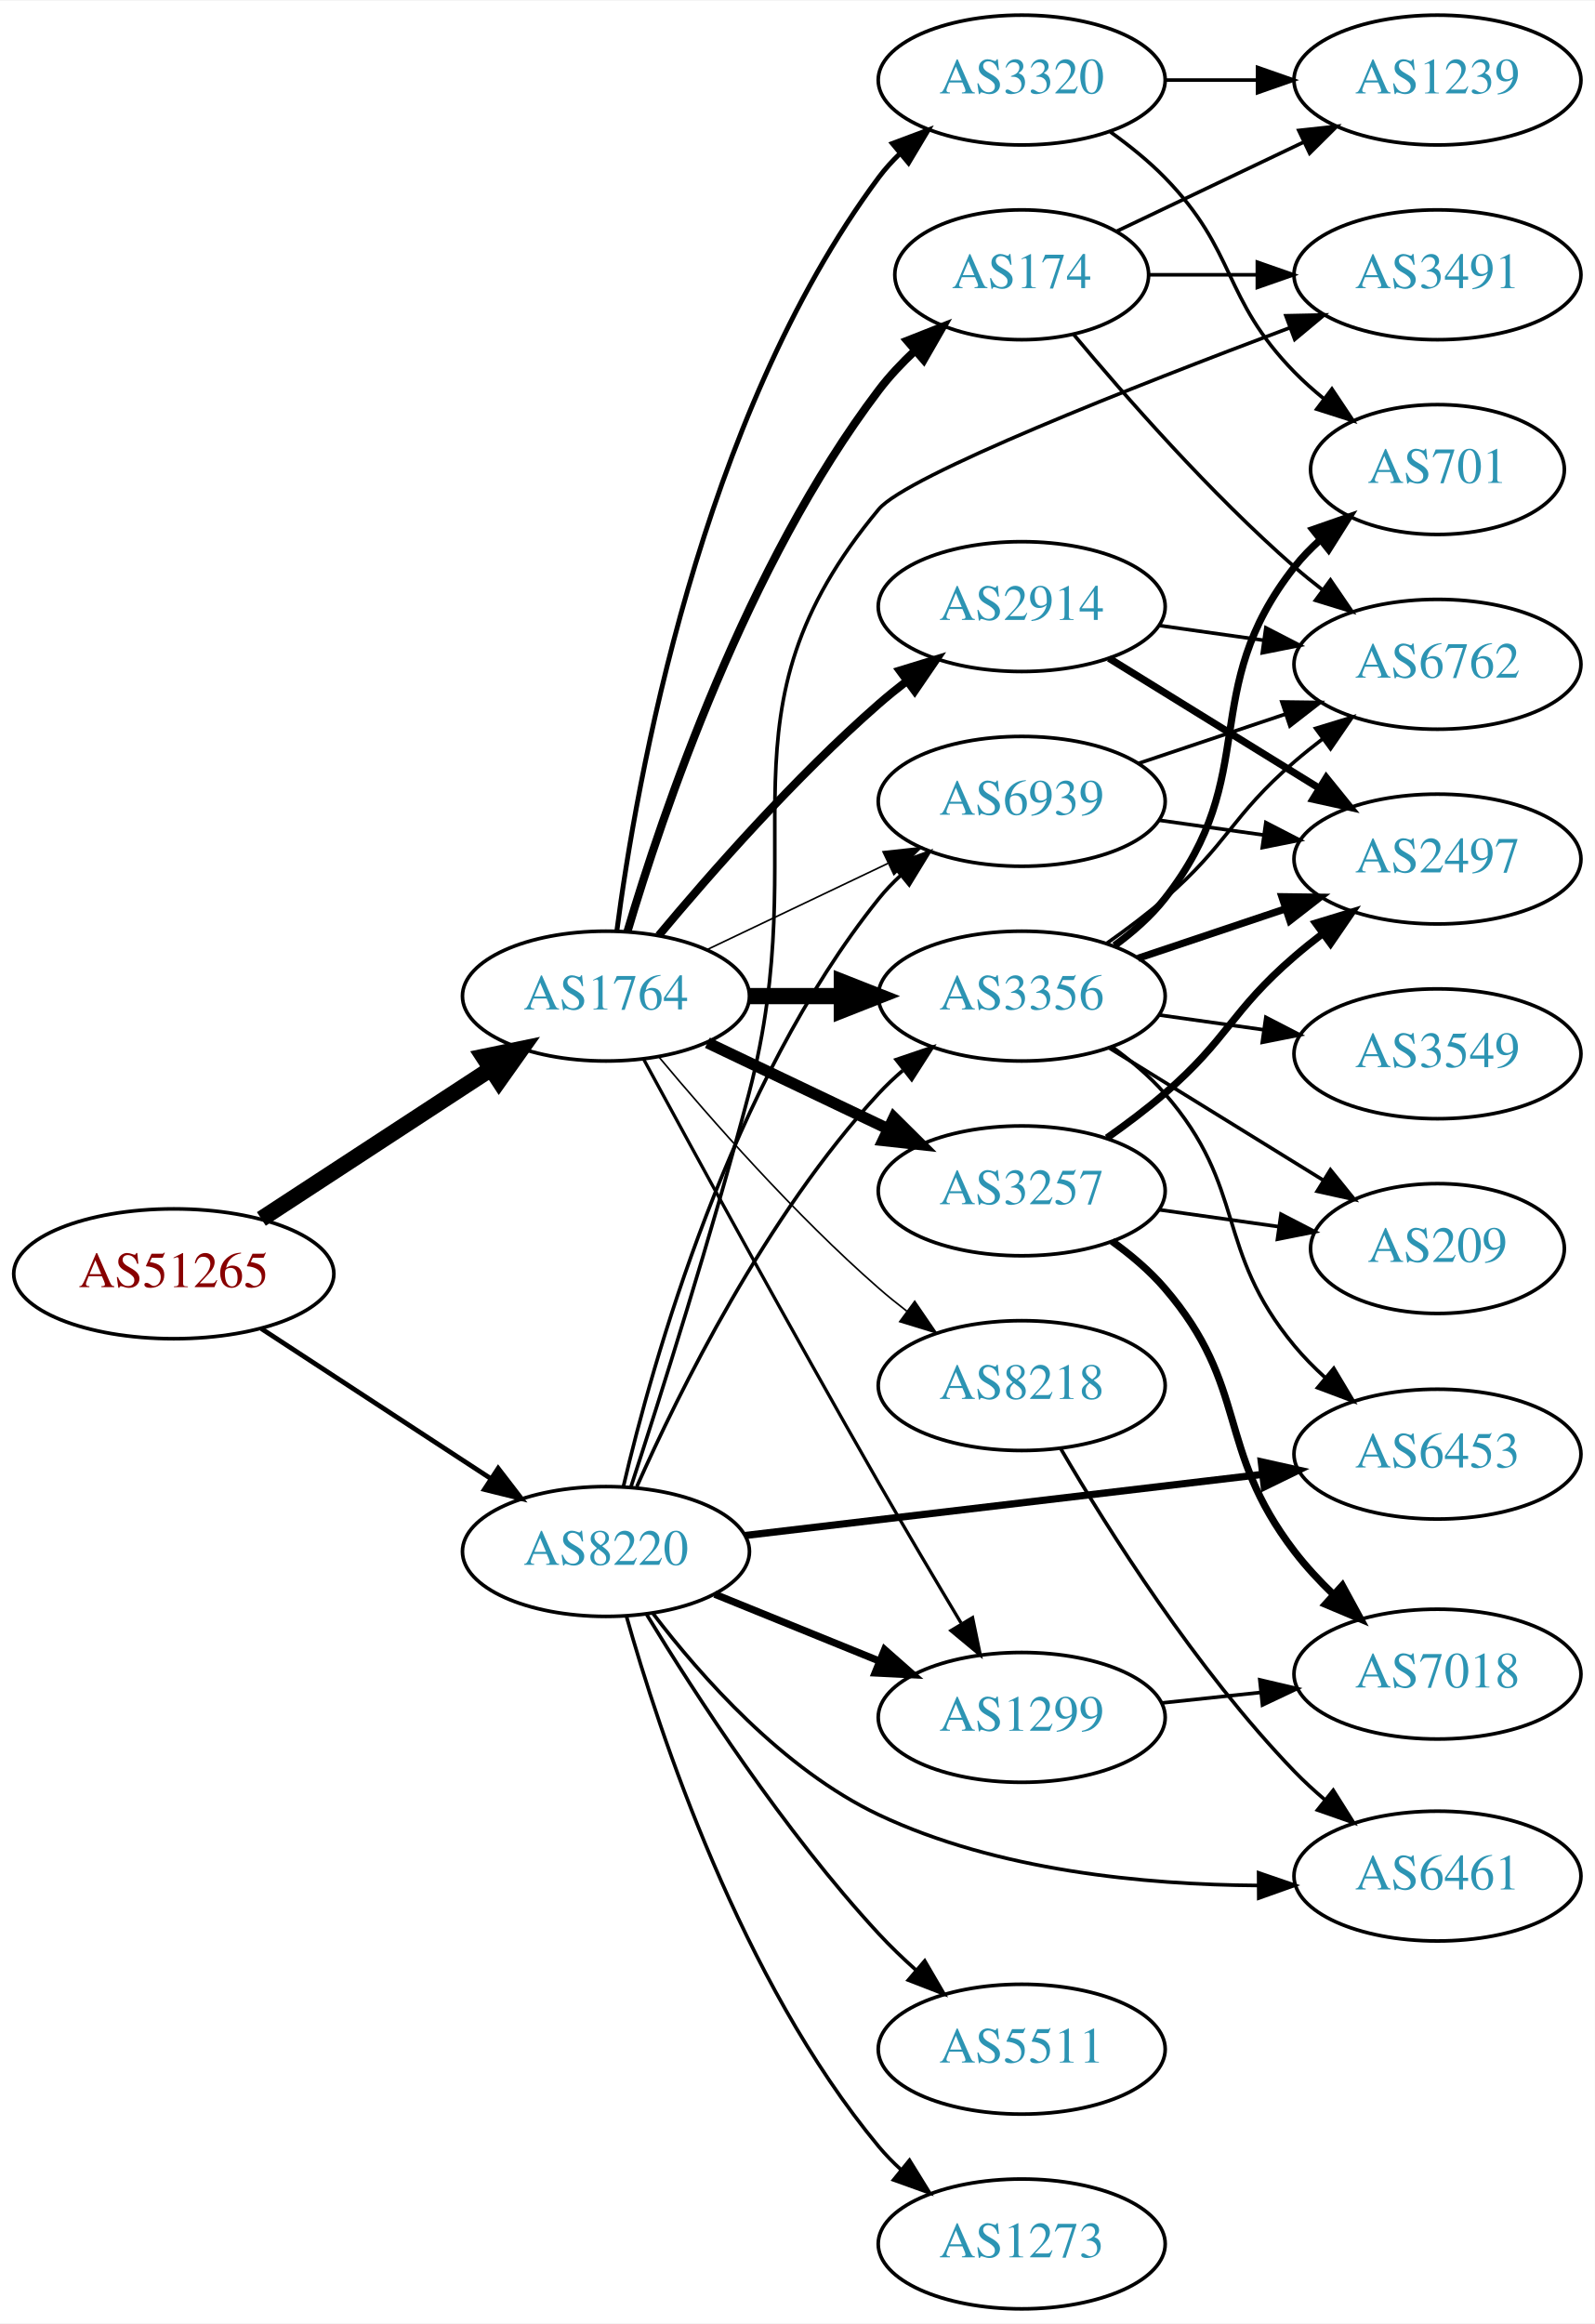
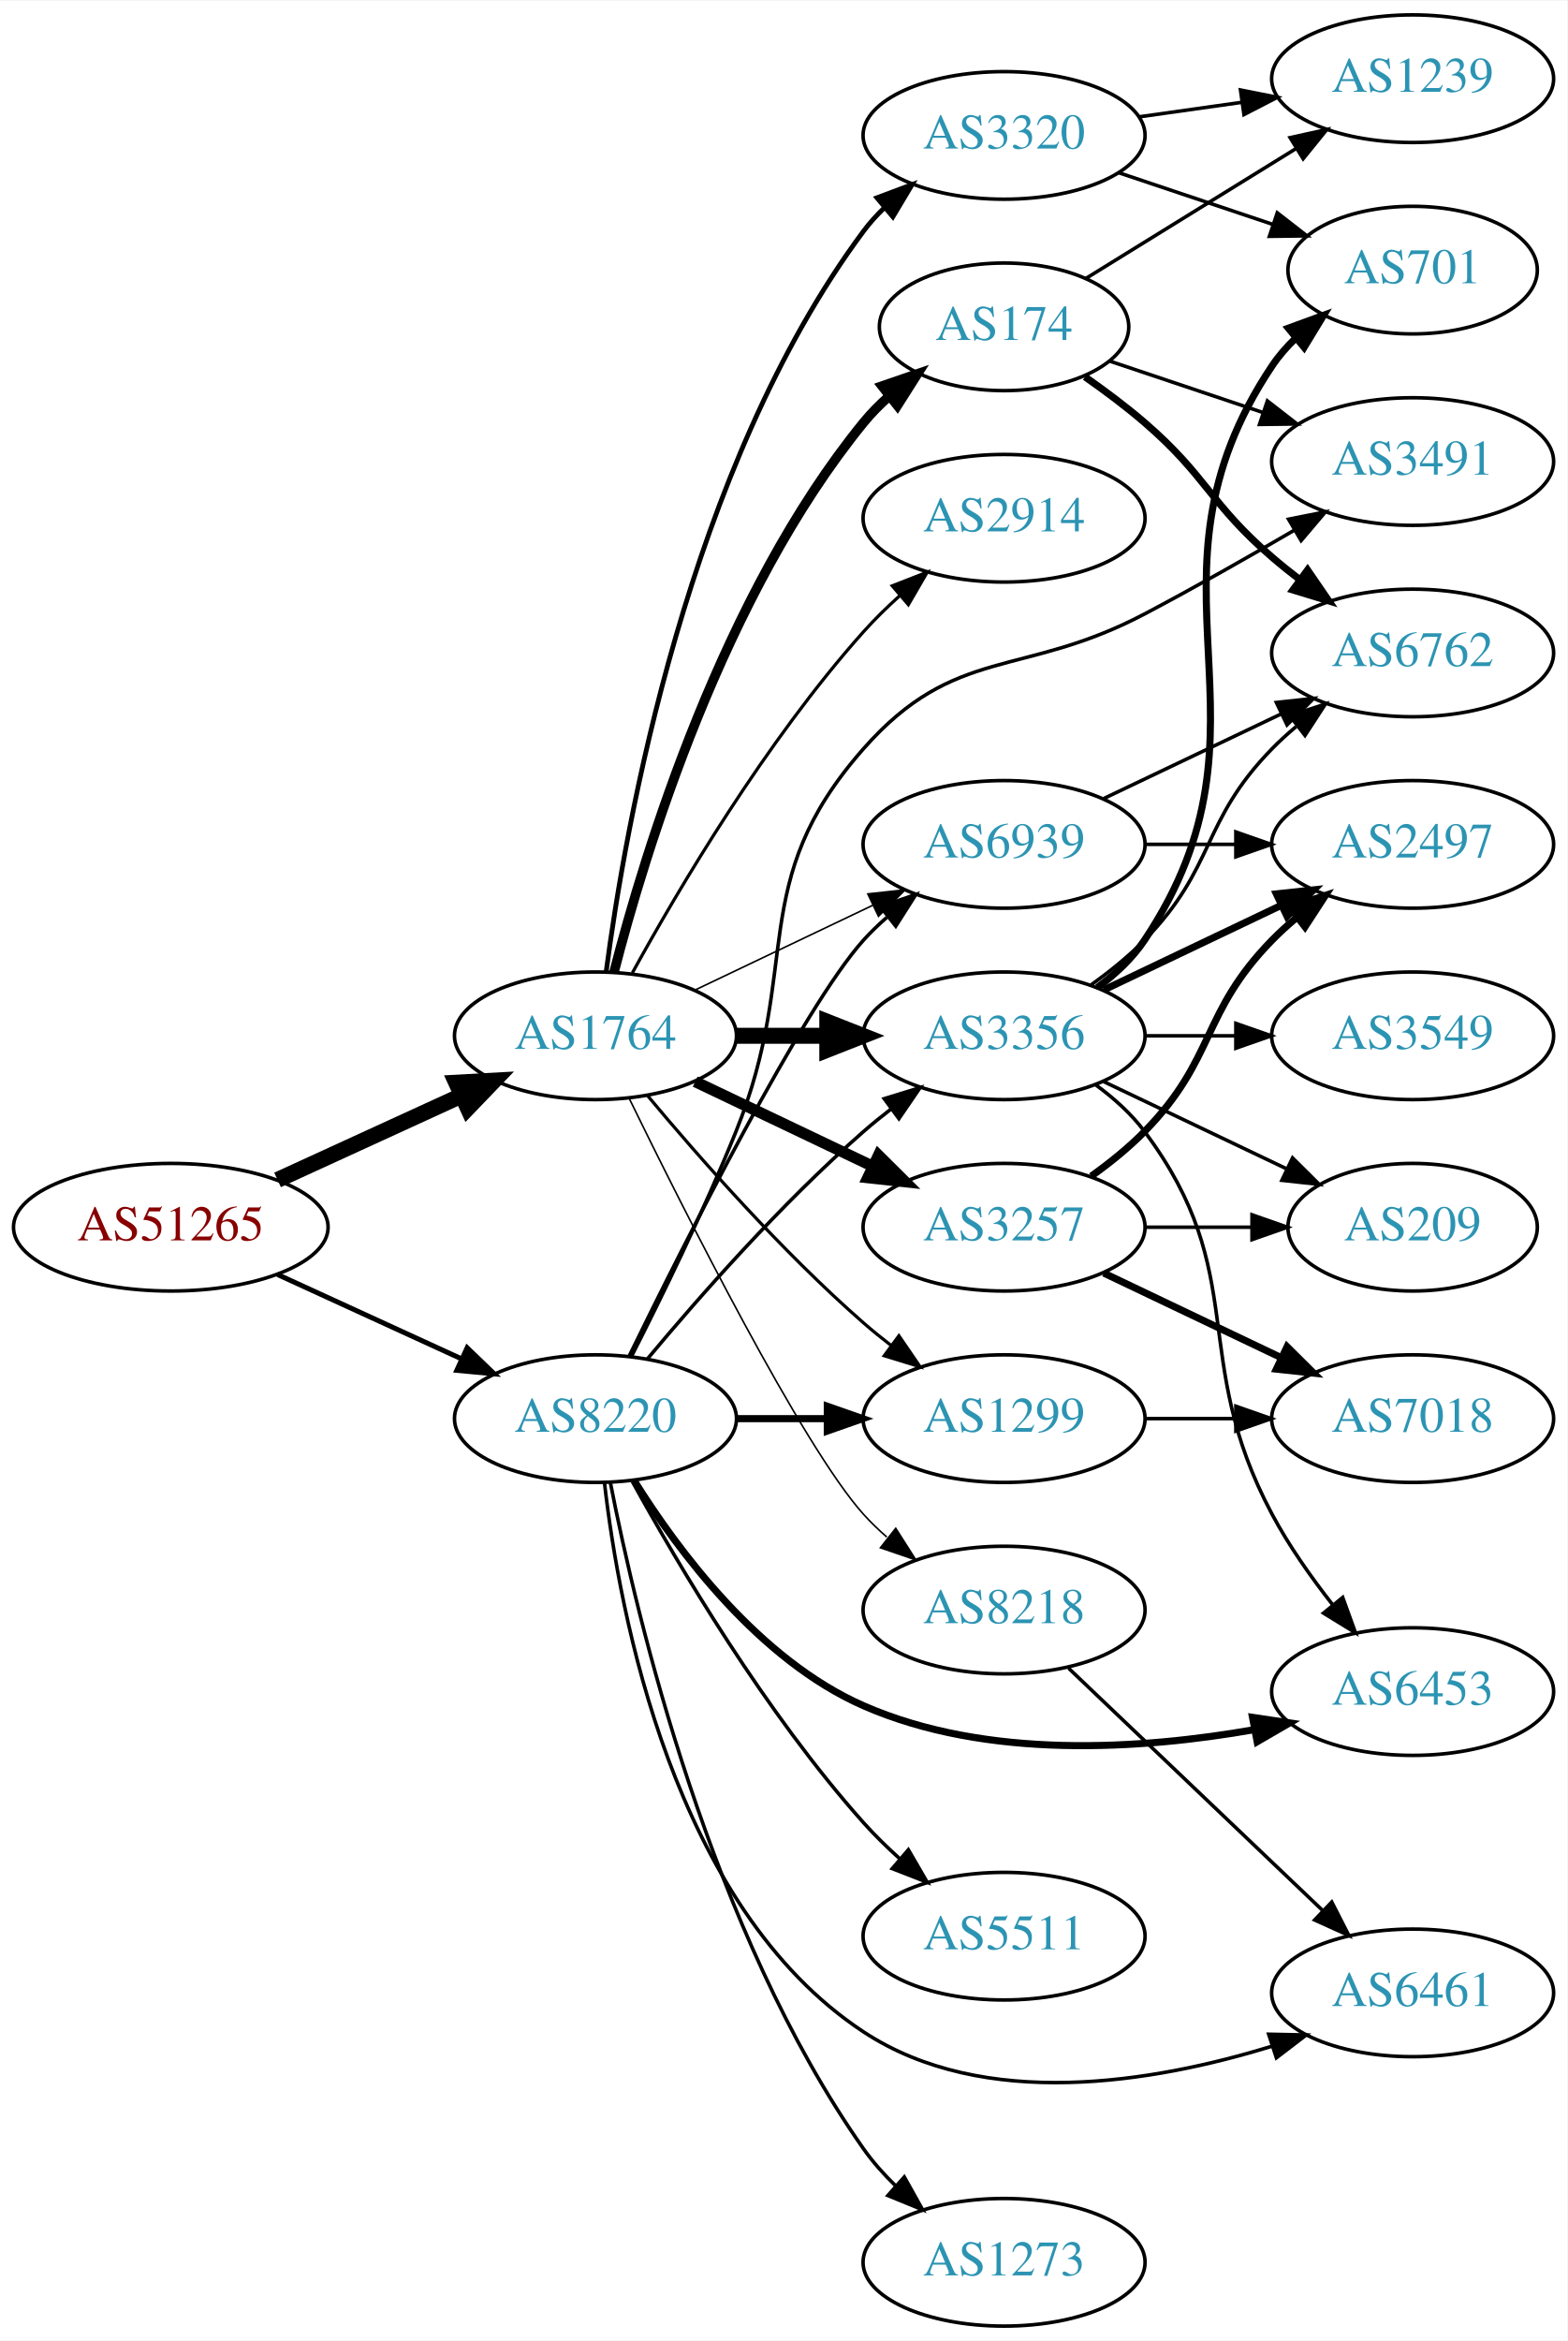
- <svg xmlns="http://www.w3.org/2000/svg" xmlns:xlink="http://www.w3.org/1999/xlink" width="442pt" height="644pt" viewBox="0.00 0.00 442.27 644.00">
-   <g id="graph0" class="graph" transform="scale(1 1) rotate(0) translate(4 640)">
-     <polygon fill="white" stroke="none" points="-4,4 -4,-640 438.271,-640 438.271,4 -4,4" />
+ <svg xmlns="http://www.w3.org/2000/svg" xmlns:xlink="http://www.w3.org/1999/xlink" width="442pt" height="660pt" viewBox="0.00 0.00 442.27 660.00">
+   <g id="graph0" class="graph" transform="scale(1 1) rotate(0) translate(4 656)">
+     <polygon fill="white" stroke="none" points="-4,4 -4,-656 438.271,-656 438.271,4 -4,4" />
    <g id="node1" class="node">
      <g id="a_node1">
        <a xlink:href="/asn/51265" xlink:title="AS51265 ~ Mass Response Service GmbH [AT]">
-           <ellipse fill="#ffffff" stroke="black" cx="44.196" cy="-287" rx="44.393" ry="18" />
-           <text text-anchor="middle" x="44.196" y="-283.3" font-family="Times,serif" font-size="14.00" fill="#880000">AS51265</text>
+           <ellipse fill="#ffffff" stroke="black" cx="44.196" cy="-310" rx="44.393" ry="18" />
+           <text text-anchor="middle" x="44.196" y="-306.3" font-family="Times,serif" font-size="14.00" fill="#880000">AS51265</text>
        </a>
      </g>
    </g>
    <g id="node2" class="node">
      <g id="a_node2">
        <a xlink:href="/asn/1764" xlink:title="AS1764 ~ NEXTLAYER-AS [AT]">
          <ellipse fill="#ffffff" stroke="black" cx="164.039" cy="-364" rx="39.794" ry="18" />
          <text text-anchor="middle" x="164.039" y="-360.3" font-family="Times,serif" font-size="14.00" fill="#2c94b3">AS1764</text>
        </a>
      </g>
    </g>
    <g id="edge1" class="edge">
-       <path fill="none" stroke="black" stroke-width="4.5" d="M68.478,-302.213C86.708,-314.124 112.229,-330.8 132.163,-343.826" />
-       <polygon fill="black" stroke="black" stroke-width="4.5" points="130.079,-347.168 140.605,-349.341 134.387,-340.575 130.079,-347.168" />
+       <path fill="none" stroke="black" stroke-width="4.5" d="M74.326,-323.348C89.937,-330.502 109.335,-339.391 126.007,-347.03" />
+       <polygon fill="black" stroke="black" stroke-width="4.5" points="124.727,-350.775 135.459,-351.362 128.008,-343.616 124.727,-350.775" />
    </g>
    <g id="node3" class="node">
      <g id="a_node3">
        <a xlink:href="/asn/8220" xlink:title="AS8220 ~ COLT [GB]">
-           <ellipse fill="#ffffff" stroke="black" cx="164.039" cy="-210" rx="39.794" ry="18" />
-           <text text-anchor="middle" x="164.039" y="-206.3" font-family="Times,serif" font-size="14.00" fill="#2c94b3">AS8220</text>
+           <ellipse fill="#ffffff" stroke="black" cx="164.039" cy="-256" rx="39.794" ry="18" />
+           <text text-anchor="middle" x="164.039" y="-252.3" font-family="Times,serif" font-size="14.00" fill="#2c94b3">AS8220</text>
        </a>
      </g>
    </g>
    <g id="edge2" class="edge">
-       <path fill="none" stroke="black" stroke-width="1.324" d="M68.478,-271.787C86.708,-259.876 112.229,-243.2 132.163,-230.174" />
-       <polygon fill="black" stroke="black" stroke-width="1.324" points="134.148,-233.059 140.605,-224.659 130.319,-227.199 134.148,-233.059" />
+       <path fill="none" stroke="black" stroke-width="1.406" d="M74.326,-296.652C89.937,-289.498 109.335,-280.609 126.007,-272.97" />
+       <polygon fill="black" stroke="black" stroke-width="1.406" points="127.826,-275.986 135.459,-268.638 124.91,-269.622 127.826,-275.986" />
    </g>
    <g id="node4" class="node">
      <g id="a_node4">
-         <a xlink:href="/asn/2914" xlink:title="AS2914 ~ NTT America, Inc. [US]">
-           <ellipse fill="#ffffff" stroke="black" cx="279.332" cy="-472" rx="39.794" ry="18" />
-           <text text-anchor="middle" x="279.332" y="-468.3" font-family="Times,serif" font-size="14.00" fill="#2c94b3">AS2914</text>
-         </a>
-       </g>
-     </g>
-     <g id="edge3" class="edge">
-       <path fill="none" stroke="black" stroke-width="2.25" d="M178.669,-380.817C192.951,-397.929 216.498,-424.745 239.685,-445 242.151,-447.154 244.789,-449.294 247.487,-451.372" />
-       <polygon fill="black" stroke="black" stroke-width="2.25" points="245.512,-454.264 255.641,-457.37 249.66,-448.625 245.512,-454.264" />
-     </g>
-     <g id="node5" class="node">
-       <g id="a_node5">
        <a xlink:href="/asn/3356" xlink:title="AS3356 ~ Level 3 Parent, LLC [US]">
          <ellipse fill="#ffffff" stroke="black" cx="279.332" cy="-364" rx="39.794" ry="18" />
          <text text-anchor="middle" x="279.332" y="-360.3" font-family="Times,serif" font-size="14.00" fill="#2c94b3">AS3356</text>
        </a>
      </g>
    </g>
-     <g id="edge4" class="edge">
+     <g id="edge3" class="edge">
      <path fill="none" stroke="black" stroke-width="4.5" d="M203.711,-364C211.914,-364 220.678,-364 229.21,-364" />
      <polygon fill="black" stroke="black" stroke-width="4.5" points="229.449,-367.938 239.449,-364 229.449,-360.063 229.449,-367.938" />
    </g>
-     <g id="node6" class="node">
-       <g id="a_node6">
+     <g id="node5" class="node">
+       <g id="a_node5">
        <a xlink:href="/asn/3257" xlink:title="AS3257 ~ GTT [DE]">
          <ellipse fill="#ffffff" stroke="black" cx="279.332" cy="-310" rx="39.794" ry="18" />
          <text text-anchor="middle" x="279.332" y="-306.3" font-family="Times,serif" font-size="14.00" fill="#2c94b3">AS3257</text>
        </a>
      </g>
    </g>
-     <g id="edge5" class="edge">
+     <g id="edge4" class="edge">
      <path fill="none" stroke="black" stroke-width="3.15" d="M192.175,-351.066C207.169,-343.919 225.99,-334.948 242.213,-327.215" />
      <polygon fill="black" stroke="black" stroke-width="3.15" points="243.895,-330.291 251.417,-322.829 240.884,-323.972 243.895,-330.291" />
    </g>
-     <g id="node7" class="node">
-       <g id="a_node7">
+     <g id="node6" class="node">
+       <g id="a_node6">
        <a xlink:href="/asn/174" xlink:title="AS174 ~ Cogent Communications [US]">
          <ellipse fill="#ffffff" stroke="black" cx="279.332" cy="-564" rx="35.194" ry="18" />
          <text text-anchor="middle" x="279.332" y="-560.3" font-family="Times,serif" font-size="14.00" fill="#2c94b3">AS174</text>
        </a>
      </g>
    </g>
+     <g id="edge5" class="edge">
+       <path fill="none" stroke="black" stroke-width="2.7" d="M169.259,-381.905C177.849,-415.352 199.99,-488.329 239.685,-537 241.806,-539.601 244.239,-542.061 246.829,-544.359" />
+       <polygon fill="black" stroke="black" stroke-width="2.7" points="244.901,-547.296 254.919,-550.744 249.238,-541.801 244.901,-547.296" />
+     </g>
+     <g id="node7" class="node">
+       <g id="a_node7">
+         <a xlink:href="/asn/2914" xlink:title="AS2914 ~ NTT America, Inc. [US]">
+           <ellipse fill="#ffffff" stroke="black" cx="279.332" cy="-510" rx="39.794" ry="18" />
+           <text text-anchor="middle" x="279.332" y="-506.3" font-family="Times,serif" font-size="14.00" fill="#2c94b3">AS2914</text>
+         </a>
+       </g>
+     </g>
    <g id="edge6" class="edge">
-       <path fill="none" stroke="black" stroke-width="2.25" d="M169.984,-381.851C179.554,-414.177 202.954,-483.549 239.685,-532 242.622,-535.874 246.116,-539.58 249.783,-543.007" />
-       <polygon fill="black" stroke="black" stroke-width="2.25" points="247.577,-545.727 257.433,-549.614 252.152,-540.429 247.577,-545.727" />
+       <path fill="none" stroke="black" stroke-width="0.9" d="M174.442,-381.747C187.342,-405.196 212.093,-447.135 239.685,-478 242.773,-481.454 246.246,-484.854 249.811,-488.074" />
+       <polygon fill="black" stroke="black" stroke-width="0.9" points="247.775,-490.938 257.647,-494.784 252.328,-485.621 247.775,-490.938" />
    </g>
    <g id="node8" class="node">
      <g id="a_node8">
+         <a xlink:href="/asn/1299" xlink:title="AS1299 ~ Telia Carrier [EU]">
+           <ellipse fill="#ffffff" stroke="black" cx="279.332" cy="-256" rx="39.794" ry="18" />
+           <text text-anchor="middle" x="279.332" y="-252.3" font-family="Times,serif" font-size="14.00" fill="#2c94b3">AS1299</text>
+         </a>
+       </g>
+     </g>
+     <g id="edge7" class="edge">
+       <path fill="none" stroke="black" stroke-width="0.9" d="M178.669,-347.183C192.951,-330.071 216.498,-303.255 239.685,-283 242.151,-280.846 244.789,-278.706 247.487,-276.628" />
+       <polygon fill="black" stroke="black" stroke-width="0.9" points="249.66,-279.375 255.641,-270.63 245.512,-273.736 249.66,-279.375" />
+     </g>
+     <g id="node9" class="node">
+       <g id="a_node9">
        <a xlink:href="/asn/3320" xlink:title="AS3320 ~ DTAG [DE]">
          <ellipse fill="#ffffff" stroke="black" cx="279.332" cy="-618" rx="39.794" ry="18" />
          <text text-anchor="middle" x="279.332" y="-614.3" font-family="Times,serif" font-size="14.00" fill="#2c94b3">AS3320</text>
        </a>
      </g>
    </g>
-     <g id="edge7" class="edge">
+     <g id="edge8" class="edge">
      <path fill="none" stroke="black" stroke-width="1.35" d="M167.045,-381.97C172.377,-422.814 190.055,-524.25 239.685,-591 241.425,-593.34 243.429,-595.551 245.59,-597.625" />
      <polygon fill="black" stroke="black" stroke-width="1.35" points="243.465,-600.411 253.386,-604.13 247.95,-595.036 243.465,-600.411" />
-     </g>
-     <g id="node9" class="node">
-       <g id="a_node9">
-         <a xlink:href="/asn/1299" xlink:title="AS1299 ~ Telia Carrier [EU]">
-           <ellipse fill="#ffffff" stroke="black" cx="279.332" cy="-164" rx="39.794" ry="18" />
-           <text text-anchor="middle" x="279.332" y="-160.3" font-family="Times,serif" font-size="14.00" fill="#2c94b3">AS1299</text>
-         </a>
-       </g>
-     </g>
-     <g id="edge8" class="edge">
-       <path fill="none" stroke="black" stroke-width="0.9" d="M174.528,-346.427C188.54,-320.571 215.7,-270.817 239.685,-229 247.056,-216.15 255.437,-202 262.506,-190.192" />
-       <polygon fill="black" stroke="black" stroke-width="0.9" points="265.701,-191.669 267.849,-181.294 259.7,-188.065 265.701,-191.669" />
    </g>
    <g id="node10" class="node">
      <g id="a_node10">
        <a xlink:href="/asn/6939" xlink:title="AS6939 ~ Hurricane Electric LLC [US]">
          <ellipse fill="#ffffff" stroke="black" cx="279.332" cy="-418" rx="39.794" ry="18" />
          <text text-anchor="middle" x="279.332" y="-414.3" font-family="Times,serif" font-size="14.00" fill="#2c94b3">AS6939</text>
        </a>
      </g>
    </g>
    <g id="edge9" class="edge">
      <path fill="none" stroke="black" stroke-width="0.45" d="M192.175,-376.934C207.169,-384.081 225.99,-393.052 242.213,-400.785" />
      <polygon fill="black" stroke="black" stroke-width="0.45" points="240.884,-404.028 251.417,-405.171 243.895,-397.709 240.884,-404.028" />
    </g>
    <g id="node11" class="node">
      <g id="a_node11">
        <a xlink:href="/asn/8218" xlink:title="AS8218 ~ legacy Neotelecoms [FR]">
-           <ellipse fill="#ffffff" stroke="black" cx="279.332" cy="-256" rx="39.794" ry="18" />
-           <text text-anchor="middle" x="279.332" y="-252.3" font-family="Times,serif" font-size="14.00" fill="#2c94b3">AS8218</text>
+           <ellipse fill="#ffffff" stroke="black" cx="279.332" cy="-202" rx="39.794" ry="18" />
+           <text text-anchor="middle" x="279.332" y="-198.3" font-family="Times,serif" font-size="14.00" fill="#2c94b3">AS8218</text>
        </a>
      </g>
    </g>
    <g id="edge10" class="edge">
-       <path fill="none" stroke="black" stroke-width="0.45" d="M178.669,-347.183C192.951,-330.071 216.498,-303.255 239.685,-283 242.151,-280.846 244.789,-278.706 247.487,-276.628" />
-       <polygon fill="black" stroke="black" stroke-width="0.45" points="249.66,-279.375 255.641,-270.63 245.512,-273.736 249.66,-279.375" />
-     </g>
-     <g id="edge32" class="edge">
-       <path fill="none" stroke="black" d="M172.606,-227.996C184.226,-254.143 208.435,-303.197 239.685,-337 241.717,-339.197 243.956,-341.318 246.303,-343.339" />
-       <polygon fill="black" stroke="black" points="244.515,-346.384 254.548,-349.791 248.83,-340.872 244.515,-346.384" />
+       <path fill="none" stroke="black" stroke-width="0.45" d="M173.476,-346.489C189.095,-314.491 222.481,-248.107 239.685,-229 241.688,-226.776 243.906,-224.637 246.239,-222.603" />
+       <polygon fill="black" stroke="black" stroke-width="0.45" points="248.769,-225.065 254.458,-216.127 244.437,-219.567 248.769,-225.065" />
    </g>
    <g id="edge28" class="edge">
-       <path fill="none" stroke="black" stroke-width="2" d="M194.214,-198.154C208.09,-192.52 224.867,-185.708 239.776,-179.654" />
-       <polygon fill="black" stroke="black" stroke-width="2" points="241.306,-182.811 249.255,-175.806 238.673,-176.325 241.306,-182.811" />
-     </g>
-     <g id="edge34" class="edge">
-       <path fill="none" stroke="black" d="M168.855,-227.923C176.942,-262.539 198.529,-339.695 239.685,-391 241.51,-393.274 243.575,-395.439 245.778,-397.479" />
-       <polygon fill="black" stroke="black" points="243.698,-400.299 253.654,-403.922 248.13,-394.882 243.698,-400.299" />
+       <path fill="none" stroke="black" d="M178.669,-272.817C192.951,-289.929 216.498,-316.745 239.685,-337 242.151,-339.154 244.789,-341.294 247.487,-343.372" />
+       <polygon fill="black" stroke="black" points="245.512,-346.264 255.641,-349.37 249.66,-340.625 245.512,-346.264" />
+     </g>
+     <g id="edge26" class="edge">
+       <path fill="none" stroke="black" stroke-width="2" d="M203.711,-256C211.914,-256 220.678,-256 229.21,-256" />
+       <polygon fill="black" stroke="black" stroke-width="2" points="229.449,-259.5 239.449,-256 229.449,-252.5 229.449,-259.5" />
+     </g>
+     <g id="edge31" class="edge">
+       <path fill="none" stroke="black" d="M173.476,-273.511C189.095,-305.509 222.481,-371.893 239.685,-391 241.688,-393.224 243.906,-395.363 246.239,-397.397" />
+       <polygon fill="black" stroke="black" points="244.437,-400.433 254.458,-403.873 248.769,-394.935 244.437,-400.433" />
    </g>
    <g id="node16" class="node">
      <g id="a_node16">
        <a xlink:href="/asn/6453" xlink:title="AS6453 ~ TATA COMMUNICATIONS (AMERICA) INC [US]">
-           <ellipse fill="#ffffff" stroke="black" cx="394.625" cy="-237" rx="39.794" ry="18" />
-           <text text-anchor="middle" x="394.625" y="-233.3" font-family="Times,serif" font-size="14.00" fill="#2c94b3">AS6453</text>
-         </a>
-       </g>
-     </g>
-     <g id="edge31" class="edge">
-       <path fill="none" stroke="black" stroke-width="2" d="M202.529,-214.428C241.728,-219.058 303.359,-226.338 345.982,-231.373" />
-       <polygon fill="black" stroke="black" stroke-width="2" points="345.772,-234.872 356.114,-232.569 346.593,-227.92 345.772,-234.872" />
-     </g>
-     <g id="node19" class="node">
-       <g id="a_node19">
+           <ellipse fill="#ffffff" stroke="black" cx="394.625" cy="-179" rx="39.794" ry="18" />
+           <text text-anchor="middle" x="394.625" y="-175.3" font-family="Times,serif" font-size="14.00" fill="#2c94b3">AS6453</text>
+         </a>
+       </g>
+     </g>
+     <g id="edge27" class="edge">
+       <path fill="none" stroke="black" stroke-width="2" d="M175.005,-238.438C187.308,-218.751 210.26,-187.897 239.685,-175 274.484,-159.747 318.089,-162.662 349.997,-168.274" />
+       <polygon fill="black" stroke="black" stroke-width="2" points="349.441,-171.731 359.92,-170.172 350.756,-164.856 349.441,-171.731" />
+     </g>
+     <g id="node20" class="node">
+       <g id="a_node20">
        <a xlink:href="/asn/3491" xlink:title="AS3491 ~ PCCW Global, Inc. [US]">
-           <ellipse fill="#ffffff" stroke="black" cx="394.625" cy="-564" rx="39.794" ry="18" />
-           <text text-anchor="middle" x="394.625" y="-560.3" font-family="Times,serif" font-size="14.00" fill="#2c94b3">AS3491</text>
-         </a>
-       </g>
-     </g>
-     <g id="edge35" class="edge">
-       <path fill="none" stroke="black" d="M170.981,-227.962C178.974,-252.454 193.374,-297.77 203.685,-337 222.435,-408.333 192.455,-442.35 239.685,-499 247.441,-508.302 310.581,-533.127 353.55,-549.265" />
-       <polygon fill="black" stroke="black" points="352.596,-552.644 363.188,-552.866 355.046,-546.087 352.596,-552.644" />
+           <ellipse fill="#ffffff" stroke="black" cx="394.625" cy="-526" rx="39.794" ry="18" />
+           <text text-anchor="middle" x="394.625" y="-522.3" font-family="Times,serif" font-size="14.00" fill="#2c94b3">AS3491</text>
+         </a>
+       </g>
+     </g>
+     <g id="edge32" class="edge">
+       <path fill="none" stroke="black" d="M174.119,-273.417C182.388,-289.634 194.65,-314.603 203.685,-337 222.615,-383.922 206.215,-407.056 239.685,-445 265.536,-474.307 284.401,-464.789 318.978,-483 333.063,-490.418 348.339,-499.101 361.382,-506.714" />
+       <polygon fill="black" stroke="black" points="359.617,-509.737 370.012,-511.786 363.164,-503.702 359.617,-509.737" />
    </g>
    <g id="node21" class="node">
      <g id="a_node21">
-         <a xlink:href="/asn/6461" xlink:title="AS6461 ~ Zayo Bandwidth [US]">
-           <ellipse fill="#ffffff" stroke="black" cx="394.625" cy="-120" rx="39.794" ry="18" />
-           <text text-anchor="middle" x="394.625" y="-116.3" font-family="Times,serif" font-size="14.00" fill="#2c94b3">AS6461</text>
+         <a xlink:href="/asn/5511" xlink:title="AS5511 ~ Orange S.A. [FR]">
+           <ellipse fill="#ffffff" stroke="black" cx="279.332" cy="-110" rx="39.794" ry="18" />
+           <text text-anchor="middle" x="279.332" y="-106.3" font-family="Times,serif" font-size="14.00" fill="#2c94b3">AS5511</text>
        </a>
      </g>
    </g>
    <g id="edge29" class="edge">
-       <path fill="none" stroke="black" d="M177.105,-192.783C190.302,-175.46 213.144,-149.564 239.685,-137 272.437,-121.496 313.366,-117.605 344.787,-117.396" />
-       <polygon fill="black" stroke="black" points="345.033,-120.897 355.053,-117.455 345.073,-113.897 345.033,-120.897" />
+       <path fill="none" stroke="black" d="M174.442,-238.253C187.342,-214.804 212.093,-172.865 239.685,-142 242.773,-138.546 246.246,-135.146 249.811,-131.926" />
+       <polygon fill="black" stroke="black" points="252.328,-134.379 257.647,-125.216 247.775,-129.062 252.328,-134.379" />
    </g>
    <g id="node22" class="node">
      <g id="a_node22">
-         <a xlink:href="/asn/5511" xlink:title="AS5511 ~ Orange S.A. [FR]">
-           <ellipse fill="#ffffff" stroke="black" cx="279.332" cy="-72" rx="39.794" ry="18" />
-           <text text-anchor="middle" x="279.332" y="-68.3" font-family="Times,serif" font-size="14.00" fill="#2c94b3">AS5511</text>
+         <a xlink:href="/asn/6461" xlink:title="AS6461 ~ Zayo Bandwidth [US]">
+           <ellipse fill="#ffffff" stroke="black" cx="394.625" cy="-94" rx="39.794" ry="18" />
+           <text text-anchor="middle" x="394.625" y="-90.3" font-family="Times,serif" font-size="14.00" fill="#2c94b3">AS6461</text>
        </a>
      </g>
    </g>
    <g id="edge30" class="edge">
-       <path fill="none" stroke="black" d="M175.385,-192.432C188.738,-170.502 213.399,-132.422 239.685,-104 242.831,-100.599 246.338,-97.229 249.92,-94.025" />
-       <polygon fill="black" stroke="black" points="252.434,-96.481 257.771,-87.328 247.891,-91.155 252.434,-96.481" />
+       <path fill="none" stroke="black" d="M166.558,-238.032C170.741,-201.345 185.98,-118.318 239.685,-83 273.667,-60.652 321.474,-68.674 354.763,-78.908" />
+       <polygon fill="black" stroke="black" points="354.004,-82.342 364.597,-82.124 356.18,-75.689 354.004,-82.342" />
    </g>
    <g id="node23" class="node">
      <g id="a_node23">
        <a xlink:href="/asn/1273" xlink:title="AS1273 ~ Vodafone Group PLC [EU]">
          <ellipse fill="#ffffff" stroke="black" cx="279.332" cy="-18" rx="39.794" ry="18" />
          <text text-anchor="middle" x="279.332" y="-14.3" font-family="Times,serif" font-size="14.00" fill="#2c94b3">AS1273</text>
        </a>
      </g>
    </g>
    <g id="edge33" class="edge">
-       <path fill="none" stroke="black" d="M169.684,-192.173C178.772,-159.949 201.425,-91.082 239.685,-45 241.548,-42.757 243.64,-40.615 245.863,-38.59" />
-       <polygon fill="black" stroke="black" points="248.21,-41.192 253.774,-32.176 243.802,-35.755 248.21,-41.192" />
+       <path fill="none" stroke="black" d="M168.232,-237.982C175.596,-200.233 196.546,-111.275 239.685,-50 242.294,-46.294 245.439,-42.772 248.795,-39.514" />
+       <polygon fill="black" stroke="black" points="251.179,-42.077 256.349,-32.829 246.541,-36.835 251.179,-42.077" />
    </g>
    <g id="node12" class="node">
      <g id="a_node12">
-         <a xlink:href="/asn/6762" xlink:title="AS6762 ~ TELECOM ITALIA SPARKLE S.p.A. [IT]">
-           <ellipse fill="#ffffff" stroke="black" cx="394.625" cy="-456" rx="39.794" ry="18" />
-           <text text-anchor="middle" x="394.625" y="-452.3" font-family="Times,serif" font-size="14.00" fill="#2c94b3">AS6762</text>
-         </a>
-       </g>
-     </g>
-     <g id="edge26" class="edge">
-       <path fill="none" stroke="black" d="M317.428,-466.761C326.72,-465.449 336.811,-464.024 346.518,-462.653" />
-       <polygon fill="black" stroke="black" points="347.033,-466.115 356.445,-461.251 346.054,-459.184 347.033,-466.115" />
+         <a xlink:href="/asn/3549" xlink:title="AS3549 ~ Level 3 Parent, LLC [US]">
+           <ellipse fill="#ffffff" stroke="black" cx="394.625" cy="-364" rx="39.794" ry="18" />
+           <text text-anchor="middle" x="394.625" y="-360.3" font-family="Times,serif" font-size="14.00" fill="#2c94b3">AS3549</text>
+         </a>
+       </g>
+     </g>
+     <g id="edge11" class="edge">
+       <path fill="none" stroke="black" d="M319.004,-364C327.207,-364 335.971,-364 344.503,-364" />
+       <polygon fill="black" stroke="black" points="344.742,-367.5 354.742,-364 344.742,-360.5 344.742,-367.5" />
    </g>
    <g id="node13" class="node">
      <g id="a_node13">
        <a xlink:href="/asn/2497" xlink:title="AS2497 ~ Internet Initiative Japan Inc. [JP]">
-           <ellipse fill="#ffffff" stroke="black" cx="394.625" cy="-402" rx="39.794" ry="18" />
-           <text text-anchor="middle" x="394.625" y="-398.3" font-family="Times,serif" font-size="14.00" fill="#2c94b3">AS2497</text>
-         </a>
-       </g>
-     </g>
-     <g id="edge25" class="edge">
-       <path fill="none" stroke="black" stroke-width="2" d="M303.532,-457.666C320.333,-447.285 343.25,-433.125 361.766,-421.685" />
-       <polygon fill="black" stroke="black" stroke-width="2" points="363.788,-424.549 370.456,-416.315 360.109,-418.594 363.788,-424.549" />
-     </g>
-     <g id="edge11" class="edge">
-       <path fill="none" stroke="black" d="M302.98,-378.678C308.383,-382.487 314.017,-386.726 318.978,-391 336.604,-406.184 337.352,-413.816 354.978,-429 357.458,-431.137 360.107,-433.265 362.811,-435.335" />
-       <polygon fill="black" stroke="black" points="360.842,-438.231 370.976,-441.322 364.981,-432.586 360.842,-438.231" />
+           <ellipse fill="#ffffff" stroke="black" cx="394.625" cy="-418" rx="39.794" ry="18" />
+           <text text-anchor="middle" x="394.625" y="-414.3" font-family="Times,serif" font-size="14.00" fill="#2c94b3">AS2497</text>
+         </a>
+       </g>
    </g>
    <g id="edge12" class="edge">
-       <path fill="none" stroke="black" stroke-width="2" d="M311.589,-374.484C324.238,-378.727 339.017,-383.684 352.518,-388.212" />
-       <polygon fill="black" stroke="black" stroke-width="2" points="351.482,-391.556 362.076,-391.418 353.708,-384.92 351.482,-391.556" />
+       <path fill="none" stroke="black" stroke-width="2" d="M307.468,-376.934C322.462,-384.081 341.283,-393.052 357.506,-400.785" />
+       <polygon fill="black" stroke="black" stroke-width="2" points="356.177,-404.028 366.71,-405.171 359.188,-397.709 356.177,-404.028" />
    </g>
    <g id="node14" class="node">
      <g id="a_node14">
-         <a xlink:href="/asn/701" xlink:title="AS701 ~ UUNET [US]">
-           <ellipse fill="#ffffff" stroke="black" cx="394.625" cy="-510" rx="35.194" ry="18" />
-           <text text-anchor="middle" x="394.625" y="-506.3" font-family="Times,serif" font-size="14.00" fill="#2c94b3">AS701</text>
+         <a xlink:href="/asn/6762" xlink:title="AS6762 ~ TELECOM ITALIA SPARKLE S.p.A. [IT]">
+           <ellipse fill="#ffffff" stroke="black" cx="394.625" cy="-472" rx="39.794" ry="18" />
+           <text text-anchor="middle" x="394.625" y="-468.3" font-family="Times,serif" font-size="14.00" fill="#2c94b3">AS6762</text>
        </a>
      </g>
    </g>
    <g id="edge13" class="edge">
-       <path fill="none" stroke="black" stroke-width="2" d="M305.075,-378.025C310.161,-381.748 315.13,-386.113 318.978,-391 346.14,-425.498 327.816,-448.502 354.978,-483 357.054,-485.637 359.456,-488.121 362.027,-490.435" />
-       <polygon fill="black" stroke="black" stroke-width="2" points="360.082,-493.36 370.087,-496.844 364.439,-487.881 360.082,-493.36" />
+       <path fill="none" stroke="black" d="M303.926,-378.389C309.182,-382.148 314.513,-386.437 318.978,-391 339.151,-411.617 334.806,-424.383 354.978,-445 357.071,-447.139 359.354,-449.218 361.731,-451.21" />
+       <polygon fill="black" stroke="black" points="359.974,-454.275 370.031,-457.611 364.249,-448.732 359.974,-454.275" />
    </g>
    <g id="node15" class="node">
      <g id="a_node15">
-         <a xlink:href="/asn/3549" xlink:title="AS3549 ~ Level 3 Parent, LLC [US]">
-           <ellipse fill="#ffffff" stroke="black" cx="394.625" cy="-348" rx="39.794" ry="18" />
-           <text text-anchor="middle" x="394.625" y="-344.3" font-family="Times,serif" font-size="14.00" fill="#2c94b3">AS3549</text>
+         <a xlink:href="/asn/701" xlink:title="AS701 ~ UUNET [US]">
+           <ellipse fill="#ffffff" stroke="black" cx="394.625" cy="-580" rx="35.194" ry="18" />
+           <text text-anchor="middle" x="394.625" y="-576.3" font-family="Times,serif" font-size="14.00" fill="#2c94b3">AS701</text>
        </a>
      </g>
    </g>
    <g id="edge14" class="edge">
-       <path fill="none" stroke="black" d="M317.428,-358.761C326.72,-357.449 336.811,-356.024 346.518,-354.653" />
-       <polygon fill="black" stroke="black" points="347.033,-358.115 356.445,-353.251 346.054,-351.184 347.033,-358.115" />
+       <path fill="none" stroke="black" stroke-width="2" d="M305.651,-377.607C310.707,-381.351 315.518,-385.831 318.978,-391 360.003,-452.294 313.954,-491.706 354.978,-553 356.845,-555.789 359.105,-558.377 361.584,-560.757" />
+       <polygon fill="black" stroke="black" stroke-width="2" points="359.558,-563.622 369.507,-567.266 364.002,-558.214 359.558,-563.622" />
    </g>
    <g id="edge15" class="edge">
-       <path fill="none" stroke="black" d="M304.31,-349.966C309.55,-346.193 314.778,-341.808 318.978,-337 341.993,-310.652 332.632,-293.918 354.978,-267 357.53,-263.926 360.448,-260.97 363.512,-258.19" />
-       <polygon fill="black" stroke="black" points="365.873,-260.779 371.304,-251.682 361.386,-255.406 365.873,-260.779" />
+       <path fill="none" stroke="black" d="M305.262,-350.118C310.338,-346.389 315.256,-341.984 318.978,-337 349.249,-296.458 331.171,-273.646 354.978,-229 359.679,-220.184 365.925,-211.314 372.023,-203.543" />
+       <polygon fill="black" stroke="black" points="374.895,-205.559 378.501,-195.597 369.47,-201.136 374.895,-205.559" />
    </g>
    <g id="node17" class="node">
      <g id="a_node17">
        <a xlink:href="/asn/209" xlink:title="AS209 ~ CenturyLink Communications, LLC [US]">
-           <ellipse fill="#ffffff" stroke="black" cx="394.625" cy="-294" rx="35.194" ry="18" />
-           <text text-anchor="middle" x="394.625" y="-290.3" font-family="Times,serif" font-size="14.00" fill="#2c94b3">AS209</text>
+           <ellipse fill="#ffffff" stroke="black" cx="394.625" cy="-310" rx="35.194" ry="18" />
+           <text text-anchor="middle" x="394.625" y="-306.3" font-family="Times,serif" font-size="14.00" fill="#2c94b3">AS209</text>
        </a>
      </g>
    </g>
    <g id="edge16" class="edge">
-       <path fill="none" stroke="black" d="M303.532,-349.666C320.667,-339.078 344.163,-324.561 362.864,-313.006" />
-       <polygon fill="black" stroke="black" points="364.943,-315.836 371.61,-307.602 361.264,-309.881 364.943,-315.836" />
-     </g>
-     <g id="edge22" class="edge">
-       <path fill="none" stroke="black" stroke-width="2" d="M302.98,-324.678C308.383,-328.487 314.017,-332.726 318.978,-337 336.604,-352.184 337.352,-359.816 354.978,-375 357.458,-377.137 360.107,-379.265 362.811,-381.335" />
-       <polygon fill="black" stroke="black" stroke-width="2" points="360.842,-384.231 370.976,-387.322 364.981,-378.586 360.842,-384.231" />
-     </g>
-     <g id="edge24" class="edge">
-       <path fill="none" stroke="black" d="M317.428,-304.761C327.991,-303.269 339.588,-301.631 350.479,-300.093" />
-       <polygon fill="black" stroke="black" points="351.234,-303.522 360.646,-298.657 350.255,-296.59 351.234,-303.522" />
-     </g>
-     <g id="node20" class="node">
-       <g id="a_node20">
-         <a xlink:href="/asn/7018" xlink:title="AS7018 ~ AT&amp;T Services, Inc. [US]">
-           <ellipse fill="#ffffff" stroke="black" cx="394.625" cy="-176" rx="39.794" ry="18" />
-           <text text-anchor="middle" x="394.625" y="-172.3" font-family="Times,serif" font-size="14.00" fill="#2c94b3">AS7018</text>
-         </a>
-       </g>
-     </g>
-     <g id="edge23" class="edge">
-       <path fill="none" stroke="black" stroke-width="2" d="M304.369,-296.017C309.606,-292.242 314.819,-287.843 318.978,-283 342.546,-255.556 332.979,-238.717 354.978,-210 358.157,-205.85 361.902,-201.821 365.787,-198.075" />
-       <polygon fill="black" stroke="black" stroke-width="2" points="368.251,-200.565 373.32,-191.261 363.556,-195.374 368.251,-200.565" />
+       <path fill="none" stroke="black" d="M307.468,-351.066C322.9,-343.71 342.385,-334.423 358.92,-326.541" />
+       <polygon fill="black" stroke="black" points="360.741,-329.551 368.262,-322.089 357.729,-323.232 360.741,-329.551" />
+     </g>
+     <g id="edge18" class="edge">
+       <path fill="none" stroke="black" stroke-width="2" d="M303.926,-324.389C309.182,-328.148 314.513,-332.437 318.978,-337 339.151,-357.617 334.806,-370.383 354.978,-391 357.071,-393.139 359.354,-395.218 361.731,-397.21" />
+       <polygon fill="black" stroke="black" stroke-width="2" points="359.974,-400.275 370.031,-403.611 364.249,-394.732 359.974,-400.275" />
    </g>
    <g id="edge19" class="edge">
-       <path fill="none" stroke="black" d="M293.696,-547.501C307.952,-530.404 331.647,-503.381 354.978,-483 357.444,-480.846 360.082,-478.706 362.78,-476.628" />
-       <polygon fill="black" stroke="black" points="364.953,-479.375 370.934,-470.63 360.805,-473.736 364.953,-479.375" />
+       <path fill="none" stroke="black" d="M319.004,-310C328.709,-310 339.2,-310 349.163,-310" />
+       <polygon fill="black" stroke="black" points="349.299,-313.5 359.299,-310 349.299,-306.5 349.299,-313.5" />
    </g>
    <g id="node18" class="node">
      <g id="a_node18">
+         <a xlink:href="/asn/7018" xlink:title="AS7018 ~ AT&amp;T Services, Inc. [US]">
+           <ellipse fill="#ffffff" stroke="black" cx="394.625" cy="-256" rx="39.794" ry="18" />
+           <text text-anchor="middle" x="394.625" y="-252.3" font-family="Times,serif" font-size="14.00" fill="#2c94b3">AS7018</text>
+         </a>
+       </g>
+     </g>
+     <g id="edge17" class="edge">
+       <path fill="none" stroke="black" stroke-width="2" d="M307.468,-297.066C322.462,-289.919 341.283,-280.948 357.506,-273.215" />
+       <polygon fill="black" stroke="black" stroke-width="2" points="359.188,-276.291 366.71,-268.829 356.177,-269.972 359.188,-276.291" />
+     </g>
+     <g id="edge21" class="edge">
+       <path fill="none" stroke="black" stroke-width="2" d="M302.172,-549.89C307.818,-545.937 313.769,-541.487 318.978,-537 336.604,-521.816 337.352,-514.184 354.978,-499 357.458,-496.863 360.107,-494.735 362.811,-492.665" />
+       <polygon fill="black" stroke="black" stroke-width="2" points="364.981,-495.414 370.976,-486.678 360.842,-489.769 364.981,-495.414" />
+     </g>
+     <g id="node19" class="node">
+       <g id="a_node19">
        <a xlink:href="/asn/1239" xlink:title="AS1239 ~ Sprint [US]">
-           <ellipse fill="#ffffff" stroke="black" cx="394.625" cy="-618" rx="39.794" ry="18" />
-           <text text-anchor="middle" x="394.625" y="-614.3" font-family="Times,serif" font-size="14.00" fill="#2c94b3">AS1239</text>
-         </a>
-       </g>
-     </g>
-     <g id="edge21" class="edge">
-       <path fill="none" stroke="black" d="M305.757,-576.119C321.059,-583.413 340.783,-592.814 357.665,-600.86" />
-       <polygon fill="black" stroke="black" points="356.172,-604.026 366.705,-605.169 359.184,-597.707 356.172,-604.026" />
+           <ellipse fill="#ffffff" stroke="black" cx="394.625" cy="-634" rx="39.794" ry="18" />
+           <text text-anchor="middle" x="394.625" y="-630.3" font-family="Times,serif" font-size="14.00" fill="#2c94b3">AS1239</text>
+         </a>
+       </g>
    </g>
    <g id="edge20" class="edge">
-       <path fill="none" stroke="black" d="M314.631,-564C324.008,-564 334.358,-564 344.393,-564" />
-       <polygon fill="black" stroke="black" points="344.681,-567.5 354.681,-564 344.681,-560.5 344.681,-567.5" />
-     </g>
-     <g id="edge17" class="edge">
-       <path fill="none" stroke="black" d="M303.926,-603.611C309.182,-599.852 314.513,-595.563 318.978,-591 339.151,-570.383 334.806,-557.617 354.978,-537 357.457,-534.466 360.204,-532.017 363.056,-529.696" />
-       <polygon fill="black" stroke="black" points="365.359,-532.343 371.242,-523.532 361.148,-526.752 365.359,-532.343" />
-     </g>
-     <g id="edge18" class="edge">
-       <path fill="none" stroke="black" d="M319.004,-618C327.207,-618 335.971,-618 344.503,-618" />
-       <polygon fill="black" stroke="black" points="344.742,-621.5 354.742,-618 344.742,-614.5 344.742,-621.5" />
-     </g>
-     <g id="edge27" class="edge">
-       <path fill="none" stroke="black" d="M318.057,-167.996C326.849,-168.927 336.328,-169.931 345.503,-170.903" />
-       <polygon fill="black" stroke="black" points="345.365,-174.408 355.678,-171.981 346.102,-167.447 345.365,-174.408" />
+       <path fill="none" stroke="black" d="M302.445,-577.663C319.344,-588.105 342.875,-602.644 361.799,-614.336" />
+       <polygon fill="black" stroke="black" points="360.052,-617.371 370.399,-619.65 363.732,-611.416 360.052,-617.371" />
+     </g>
+     <g id="edge22" class="edge">
+       <path fill="none" stroke="black" d="M309.213,-554.313C322.317,-549.918 338.054,-544.639 352.371,-539.837" />
+       <polygon fill="black" stroke="black" points="353.638,-543.104 362.006,-536.605 351.412,-536.467 353.638,-543.104" />
+     </g>
+     <g id="edge25" class="edge">
+       <path fill="none" stroke="black" d="M319.004,-256C327.207,-256 335.971,-256 344.503,-256" />
+       <polygon fill="black" stroke="black" points="344.742,-259.5 354.742,-256 344.742,-252.5 344.742,-259.5" />
+     </g>
+     <g id="edge24" class="edge">
+       <path fill="none" stroke="black" d="M311.589,-607.516C325.106,-602.982 341.055,-597.633 355.278,-592.862" />
+       <polygon fill="black" stroke="black" points="356.431,-596.167 364.799,-589.668 354.205,-589.53 356.431,-596.167" />
+     </g>
+     <g id="edge23" class="edge">
+       <path fill="none" stroke="black" d="M317.428,-623.239C326.72,-624.551 336.811,-625.976 346.518,-627.347" />
+       <polygon fill="black" stroke="black" points="346.054,-630.816 356.445,-628.749 347.033,-623.885 346.054,-630.816" />
+     </g>
+     <g id="edge35" class="edge">
+       <path fill="none" stroke="black" d="M319.004,-418C327.207,-418 335.971,-418 344.503,-418" />
+       <polygon fill="black" stroke="black" points="344.742,-421.5 354.742,-418 344.742,-414.5 344.742,-421.5" />
+     </g>
+     <g id="edge34" class="edge">
+       <path fill="none" stroke="black" d="M307.468,-430.934C322.462,-438.081 341.283,-447.052 357.506,-454.785" />
+       <polygon fill="black" stroke="black" points="356.177,-458.028 366.71,-459.171 359.188,-451.709 356.177,-458.028" />
    </g>
    <g id="edge36" class="edge">
-       <path fill="none" stroke="black" d="M311.589,-428.484C324.238,-432.727 339.017,-437.684 352.518,-442.212" />
-       <polygon fill="black" stroke="black" points="351.482,-445.556 362.076,-445.418 353.708,-438.92 351.482,-445.556" />
-     </g>
-     <g id="edge37" class="edge">
-       <path fill="none" stroke="black" d="M317.428,-412.761C326.72,-411.449 336.811,-410.024 346.518,-408.653" />
-       <polygon fill="black" stroke="black" points="347.033,-412.115 356.445,-407.251 346.054,-405.184 347.033,-412.115" />
-     </g>
-     <g id="edge38" class="edge">
-       <path fill="none" stroke="black" d="M290.198,-238.438C303.235,-216.14 327.754,-177.183 354.978,-149 357.579,-146.308 360.447,-143.673 363.411,-141.157" />
-       <polygon fill="black" stroke="black" points="365.723,-143.79 371.36,-134.819 361.359,-138.317 365.723,-143.79" />
+       <path fill="none" stroke="black" d="M297.538,-185.597C316.614,-167.413 347.534,-137.937 369.131,-117.349" />
+       <polygon fill="black" stroke="black" points="371.804,-119.637 376.627,-110.203 366.974,-114.57 371.804,-119.637" />
    </g>
  </g>
</svg>
